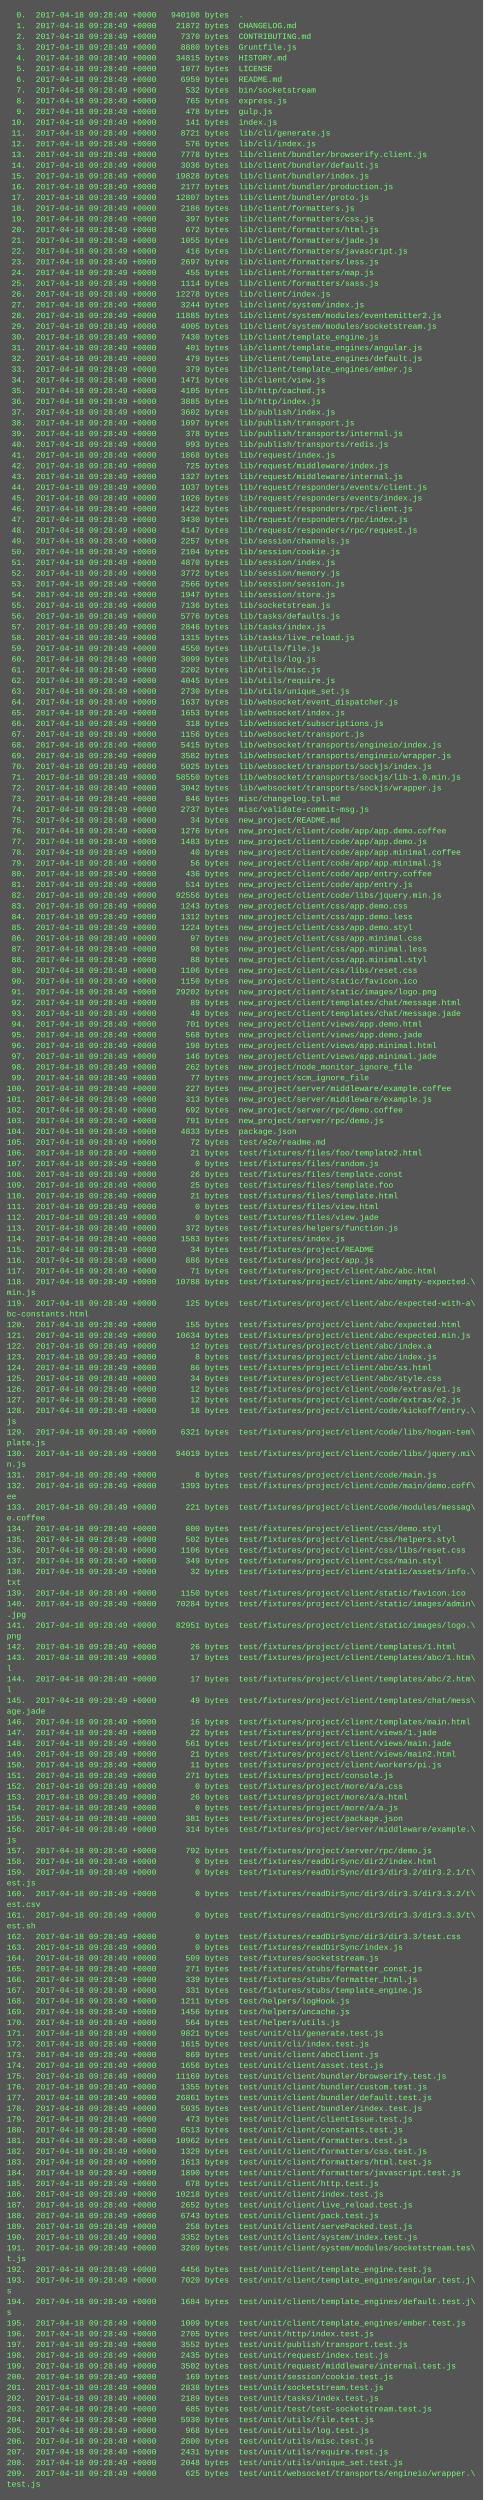
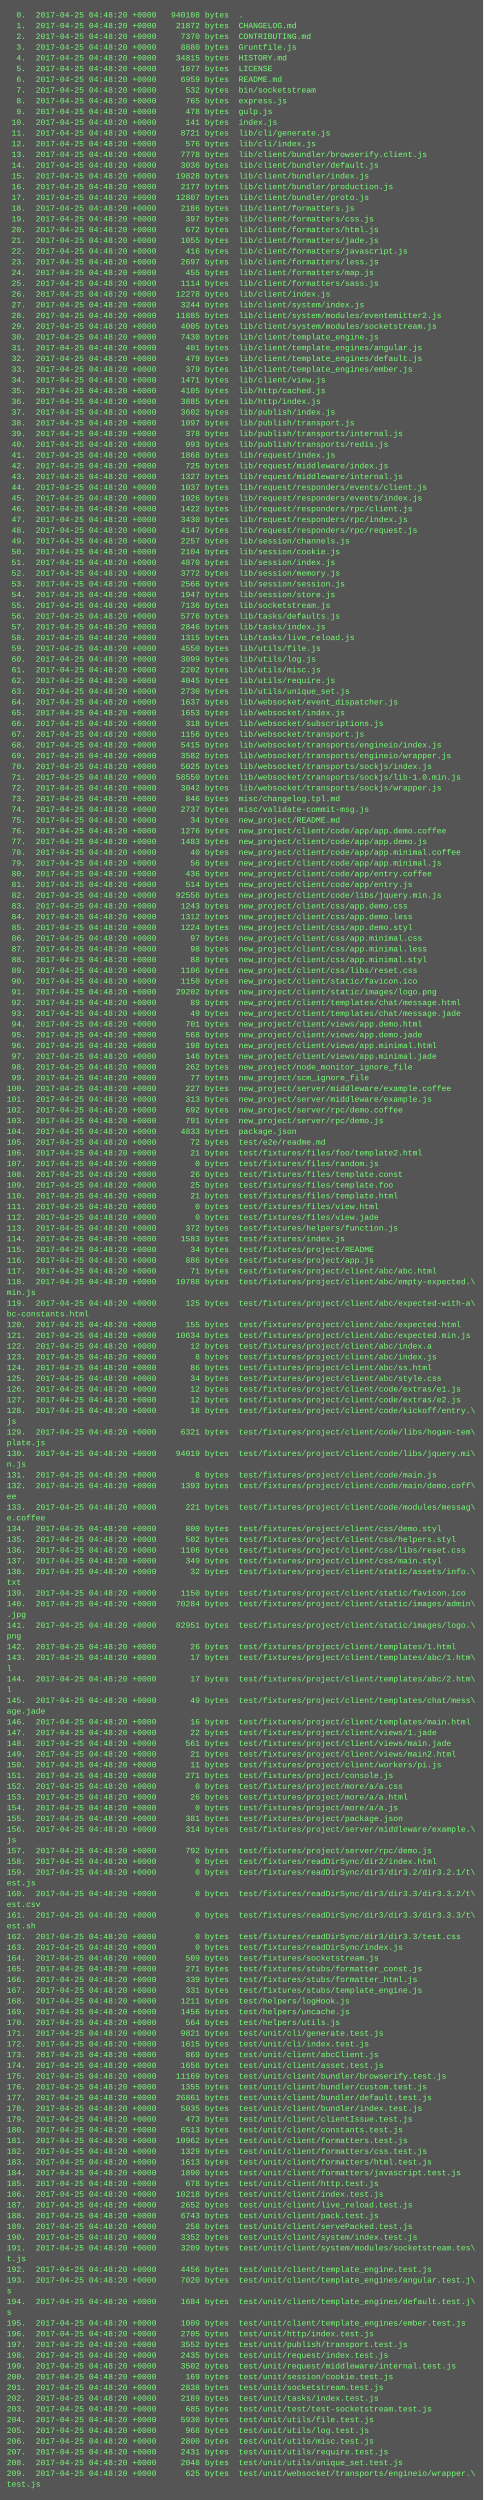
<svg xmlns="http://www.w3.org/2000/svg" height="3726" width="720">
  <rect height="3726" fill="#555" width="720" />
  <text fill="#7f7" font-family="Courier New" font-size="12" xml:space="preserve">
-     <tspan x="10" y="26">  0.  2017-04-18 09:28:49 +0000   940108 bytes  .</tspan>
-     <tspan x="10" y="42">  1.  2017-04-18 09:28:49 +0000    21872 bytes  CHANGELOG.md</tspan>
-     <tspan x="10" y="58">  2.  2017-04-18 09:28:49 +0000     7370 bytes  CONTRIBUTING.md</tspan>
-     <tspan x="10" y="74">  3.  2017-04-18 09:28:49 +0000     8880 bytes  Gruntfile.js</tspan>
-     <tspan x="10" y="90">  4.  2017-04-18 09:28:49 +0000    34815 bytes  HISTORY.md</tspan>
-     <tspan x="10" y="106">  5.  2017-04-18 09:28:49 +0000     1077 bytes  LICENSE</tspan>
-     <tspan x="10" y="122">  6.  2017-04-18 09:28:49 +0000     6959 bytes  README.md</tspan>
-     <tspan x="10" y="138">  7.  2017-04-18 09:28:49 +0000      532 bytes  bin/socketstream</tspan>
-     <tspan x="10" y="154">  8.  2017-04-18 09:28:49 +0000      765 bytes  express.js</tspan>
-     <tspan x="10" y="170">  9.  2017-04-18 09:28:49 +0000      478 bytes  gulp.js</tspan>
-     <tspan x="10" y="186"> 10.  2017-04-18 09:28:49 +0000      141 bytes  index.js</tspan>
-     <tspan x="10" y="202"> 11.  2017-04-18 09:28:49 +0000     8721 bytes  lib/cli/generate.js</tspan>
-     <tspan x="10" y="218"> 12.  2017-04-18 09:28:49 +0000      576 bytes  lib/cli/index.js</tspan>
-     <tspan x="10" y="234"> 13.  2017-04-18 09:28:49 +0000     7778 bytes  lib/client/bundler/browserify.client.js</tspan>
-     <tspan x="10" y="250"> 14.  2017-04-18 09:28:49 +0000     3036 bytes  lib/client/bundler/default.js</tspan>
-     <tspan x="10" y="266"> 15.  2017-04-18 09:28:49 +0000    19828 bytes  lib/client/bundler/index.js</tspan>
-     <tspan x="10" y="282"> 16.  2017-04-18 09:28:49 +0000     2177 bytes  lib/client/bundler/production.js</tspan>
-     <tspan x="10" y="298"> 17.  2017-04-18 09:28:49 +0000    12807 bytes  lib/client/bundler/proto.js</tspan>
-     <tspan x="10" y="314"> 18.  2017-04-18 09:28:49 +0000     2186 bytes  lib/client/formatters.js</tspan>
-     <tspan x="10" y="330"> 19.  2017-04-18 09:28:49 +0000      397 bytes  lib/client/formatters/css.js</tspan>
-     <tspan x="10" y="346"> 20.  2017-04-18 09:28:49 +0000      672 bytes  lib/client/formatters/html.js</tspan>
-     <tspan x="10" y="362"> 21.  2017-04-18 09:28:49 +0000     1055 bytes  lib/client/formatters/jade.js</tspan>
-     <tspan x="10" y="378"> 22.  2017-04-18 09:28:49 +0000      416 bytes  lib/client/formatters/javascript.js</tspan>
-     <tspan x="10" y="394"> 23.  2017-04-18 09:28:49 +0000     2697 bytes  lib/client/formatters/less.js</tspan>
-     <tspan x="10" y="410"> 24.  2017-04-18 09:28:49 +0000      455 bytes  lib/client/formatters/map.js</tspan>
-     <tspan x="10" y="426"> 25.  2017-04-18 09:28:49 +0000     1114 bytes  lib/client/formatters/sass.js</tspan>
-     <tspan x="10" y="442"> 26.  2017-04-18 09:28:49 +0000    12278 bytes  lib/client/index.js</tspan>
-     <tspan x="10" y="458"> 27.  2017-04-18 09:28:49 +0000     3244 bytes  lib/client/system/index.js</tspan>
-     <tspan x="10" y="474"> 28.  2017-04-18 09:28:49 +0000    11885 bytes  lib/client/system/modules/eventemitter2.js</tspan>
-     <tspan x="10" y="490"> 29.  2017-04-18 09:28:49 +0000     4005 bytes  lib/client/system/modules/socketstream.js</tspan>
-     <tspan x="10" y="506"> 30.  2017-04-18 09:28:49 +0000     7430 bytes  lib/client/template_engine.js</tspan>
-     <tspan x="10" y="522"> 31.  2017-04-18 09:28:49 +0000      401 bytes  lib/client/template_engines/angular.js</tspan>
-     <tspan x="10" y="538"> 32.  2017-04-18 09:28:49 +0000      479 bytes  lib/client/template_engines/default.js</tspan>
-     <tspan x="10" y="554"> 33.  2017-04-18 09:28:49 +0000      379 bytes  lib/client/template_engines/ember.js</tspan>
-     <tspan x="10" y="570"> 34.  2017-04-18 09:28:49 +0000     1471 bytes  lib/client/view.js</tspan>
-     <tspan x="10" y="586"> 35.  2017-04-18 09:28:49 +0000     4105 bytes  lib/http/cached.js</tspan>
-     <tspan x="10" y="602"> 36.  2017-04-18 09:28:49 +0000     3885 bytes  lib/http/index.js</tspan>
-     <tspan x="10" y="618"> 37.  2017-04-18 09:28:49 +0000     3602 bytes  lib/publish/index.js</tspan>
-     <tspan x="10" y="634"> 38.  2017-04-18 09:28:49 +0000     1097 bytes  lib/publish/transport.js</tspan>
-     <tspan x="10" y="650"> 39.  2017-04-18 09:28:49 +0000      378 bytes  lib/publish/transports/internal.js</tspan>
-     <tspan x="10" y="666"> 40.  2017-04-18 09:28:49 +0000      993 bytes  lib/publish/transports/redis.js</tspan>
-     <tspan x="10" y="682"> 41.  2017-04-18 09:28:49 +0000     1868 bytes  lib/request/index.js</tspan>
-     <tspan x="10" y="698"> 42.  2017-04-18 09:28:49 +0000      725 bytes  lib/request/middleware/index.js</tspan>
-     <tspan x="10" y="714"> 43.  2017-04-18 09:28:49 +0000     1327 bytes  lib/request/middleware/internal.js</tspan>
-     <tspan x="10" y="730"> 44.  2017-04-18 09:28:49 +0000     1037 bytes  lib/request/responders/events/client.js</tspan>
-     <tspan x="10" y="746"> 45.  2017-04-18 09:28:49 +0000     1026 bytes  lib/request/responders/events/index.js</tspan>
-     <tspan x="10" y="762"> 46.  2017-04-18 09:28:49 +0000     1422 bytes  lib/request/responders/rpc/client.js</tspan>
-     <tspan x="10" y="778"> 47.  2017-04-18 09:28:49 +0000     3430 bytes  lib/request/responders/rpc/index.js</tspan>
-     <tspan x="10" y="794"> 48.  2017-04-18 09:28:49 +0000     4147 bytes  lib/request/responders/rpc/request.js</tspan>
-     <tspan x="10" y="810"> 49.  2017-04-18 09:28:49 +0000     2257 bytes  lib/session/channels.js</tspan>
-     <tspan x="10" y="826"> 50.  2017-04-18 09:28:49 +0000     2104 bytes  lib/session/cookie.js</tspan>
-     <tspan x="10" y="842"> 51.  2017-04-18 09:28:49 +0000     4870 bytes  lib/session/index.js</tspan>
-     <tspan x="10" y="858"> 52.  2017-04-18 09:28:49 +0000     3772 bytes  lib/session/memory.js</tspan>
-     <tspan x="10" y="874"> 53.  2017-04-18 09:28:49 +0000     2566 bytes  lib/session/session.js</tspan>
-     <tspan x="10" y="890"> 54.  2017-04-18 09:28:49 +0000     1947 bytes  lib/session/store.js</tspan>
-     <tspan x="10" y="906"> 55.  2017-04-18 09:28:49 +0000     7136 bytes  lib/socketstream.js</tspan>
-     <tspan x="10" y="922"> 56.  2017-04-18 09:28:49 +0000     5776 bytes  lib/tasks/defaults.js</tspan>
-     <tspan x="10" y="938"> 57.  2017-04-18 09:28:49 +0000     2846 bytes  lib/tasks/index.js</tspan>
-     <tspan x="10" y="954"> 58.  2017-04-18 09:28:49 +0000     1315 bytes  lib/tasks/live_reload.js</tspan>
-     <tspan x="10" y="970"> 59.  2017-04-18 09:28:49 +0000     4550 bytes  lib/utils/file.js</tspan>
-     <tspan x="10" y="986"> 60.  2017-04-18 09:28:49 +0000     3099 bytes  lib/utils/log.js</tspan>
-     <tspan x="10" y="1002"> 61.  2017-04-18 09:28:49 +0000     2202 bytes  lib/utils/misc.js</tspan>
-     <tspan x="10" y="1018"> 62.  2017-04-18 09:28:49 +0000     4045 bytes  lib/utils/require.js</tspan>
-     <tspan x="10" y="1034"> 63.  2017-04-18 09:28:49 +0000     2730 bytes  lib/utils/unique_set.js</tspan>
-     <tspan x="10" y="1050"> 64.  2017-04-18 09:28:49 +0000     1637 bytes  lib/websocket/event_dispatcher.js</tspan>
-     <tspan x="10" y="1066"> 65.  2017-04-18 09:28:49 +0000     1653 bytes  lib/websocket/index.js</tspan>
-     <tspan x="10" y="1082"> 66.  2017-04-18 09:28:49 +0000      318 bytes  lib/websocket/subscriptions.js</tspan>
-     <tspan x="10" y="1098"> 67.  2017-04-18 09:28:49 +0000     1156 bytes  lib/websocket/transport.js</tspan>
-     <tspan x="10" y="1114"> 68.  2017-04-18 09:28:49 +0000     5415 bytes  lib/websocket/transports/engineio/index.js</tspan>
-     <tspan x="10" y="1130"> 69.  2017-04-18 09:28:49 +0000     3582 bytes  lib/websocket/transports/engineio/wrapper.js</tspan>
-     <tspan x="10" y="1146"> 70.  2017-04-18 09:28:49 +0000     5025 bytes  lib/websocket/transports/sockjs/index.js</tspan>
-     <tspan x="10" y="1162"> 71.  2017-04-18 09:28:49 +0000    58550 bytes  lib/websocket/transports/sockjs/lib-1.0.min.js</tspan>
-     <tspan x="10" y="1178"> 72.  2017-04-18 09:28:49 +0000     3042 bytes  lib/websocket/transports/sockjs/wrapper.js</tspan>
-     <tspan x="10" y="1194"> 73.  2017-04-18 09:28:49 +0000      846 bytes  misc/changelog.tpl.md</tspan>
-     <tspan x="10" y="1210"> 74.  2017-04-18 09:28:49 +0000     2737 bytes  misc/validate-commit-msg.js</tspan>
-     <tspan x="10" y="1226"> 75.  2017-04-18 09:28:49 +0000       34 bytes  new_project/README.md</tspan>
-     <tspan x="10" y="1242"> 76.  2017-04-18 09:28:49 +0000     1276 bytes  new_project/client/code/app/app.demo.coffee</tspan>
-     <tspan x="10" y="1258"> 77.  2017-04-18 09:28:49 +0000     1483 bytes  new_project/client/code/app/app.demo.js</tspan>
-     <tspan x="10" y="1274"> 78.  2017-04-18 09:28:49 +0000       40 bytes  new_project/client/code/app/app.minimal.coffee</tspan>
-     <tspan x="10" y="1290"> 79.  2017-04-18 09:28:49 +0000       56 bytes  new_project/client/code/app/app.minimal.js</tspan>
-     <tspan x="10" y="1306"> 80.  2017-04-18 09:28:49 +0000      436 bytes  new_project/client/code/app/entry.coffee</tspan>
-     <tspan x="10" y="1322"> 81.  2017-04-18 09:28:49 +0000      514 bytes  new_project/client/code/app/entry.js</tspan>
-     <tspan x="10" y="1338"> 82.  2017-04-18 09:28:49 +0000    92556 bytes  new_project/client/code/libs/jquery.min.js</tspan>
-     <tspan x="10" y="1354"> 83.  2017-04-18 09:28:49 +0000     1243 bytes  new_project/client/css/app.demo.css</tspan>
-     <tspan x="10" y="1370"> 84.  2017-04-18 09:28:49 +0000     1312 bytes  new_project/client/css/app.demo.less</tspan>
-     <tspan x="10" y="1386"> 85.  2017-04-18 09:28:49 +0000     1224 bytes  new_project/client/css/app.demo.styl</tspan>
-     <tspan x="10" y="1402"> 86.  2017-04-18 09:28:49 +0000       97 bytes  new_project/client/css/app.minimal.css</tspan>
-     <tspan x="10" y="1418"> 87.  2017-04-18 09:28:49 +0000       98 bytes  new_project/client/css/app.minimal.less</tspan>
-     <tspan x="10" y="1434"> 88.  2017-04-18 09:28:49 +0000       88 bytes  new_project/client/css/app.minimal.styl</tspan>
-     <tspan x="10" y="1450"> 89.  2017-04-18 09:28:49 +0000     1106 bytes  new_project/client/css/libs/reset.css</tspan>
-     <tspan x="10" y="1466"> 90.  2017-04-18 09:28:49 +0000     1150 bytes  new_project/client/static/favicon.ico</tspan>
-     <tspan x="10" y="1482"> 91.  2017-04-18 09:28:49 +0000    29202 bytes  new_project/client/static/images/logo.png</tspan>
-     <tspan x="10" y="1498"> 92.  2017-04-18 09:28:49 +0000       89 bytes  new_project/client/templates/chat/message.html</tspan>
-     <tspan x="10" y="1514"> 93.  2017-04-18 09:28:49 +0000       49 bytes  new_project/client/templates/chat/message.jade</tspan>
-     <tspan x="10" y="1530"> 94.  2017-04-18 09:28:49 +0000      701 bytes  new_project/client/views/app.demo.html</tspan>
-     <tspan x="10" y="1546"> 95.  2017-04-18 09:28:49 +0000      568 bytes  new_project/client/views/app.demo.jade</tspan>
-     <tspan x="10" y="1562"> 96.  2017-04-18 09:28:49 +0000      198 bytes  new_project/client/views/app.minimal.html</tspan>
-     <tspan x="10" y="1578"> 97.  2017-04-18 09:28:49 +0000      146 bytes  new_project/client/views/app.minimal.jade</tspan>
-     <tspan x="10" y="1594"> 98.  2017-04-18 09:28:49 +0000      262 bytes  new_project/node_monitor_ignore_file</tspan>
-     <tspan x="10" y="1610"> 99.  2017-04-18 09:28:49 +0000       77 bytes  new_project/scm_ignore_file</tspan>
-     <tspan x="10" y="1626">100.  2017-04-18 09:28:49 +0000      227 bytes  new_project/server/middleware/example.coffee</tspan>
-     <tspan x="10" y="1642">101.  2017-04-18 09:28:49 +0000      313 bytes  new_project/server/middleware/example.js</tspan>
-     <tspan x="10" y="1658">102.  2017-04-18 09:28:49 +0000      692 bytes  new_project/server/rpc/demo.coffee</tspan>
-     <tspan x="10" y="1674">103.  2017-04-18 09:28:49 +0000      791 bytes  new_project/server/rpc/demo.js</tspan>
-     <tspan x="10" y="1690">104.  2017-04-18 09:28:49 +0000     4833 bytes  package.json</tspan>
-     <tspan x="10" y="1706">105.  2017-04-18 09:28:49 +0000       72 bytes  test/e2e/readme.md</tspan>
-     <tspan x="10" y="1722">106.  2017-04-18 09:28:49 +0000       21 bytes  test/fixtures/files/foo/template2.html</tspan>
-     <tspan x="10" y="1738">107.  2017-04-18 09:28:49 +0000        0 bytes  test/fixtures/files/random.js</tspan>
-     <tspan x="10" y="1754">108.  2017-04-18 09:28:49 +0000       26 bytes  test/fixtures/files/template.const</tspan>
-     <tspan x="10" y="1770">109.  2017-04-18 09:28:49 +0000       25 bytes  test/fixtures/files/template.foo</tspan>
-     <tspan x="10" y="1786">110.  2017-04-18 09:28:49 +0000       21 bytes  test/fixtures/files/template.html</tspan>
-     <tspan x="10" y="1802">111.  2017-04-18 09:28:49 +0000        0 bytes  test/fixtures/files/view.html</tspan>
-     <tspan x="10" y="1818">112.  2017-04-18 09:28:49 +0000        0 bytes  test/fixtures/files/view.jade</tspan>
-     <tspan x="10" y="1834">113.  2017-04-18 09:28:49 +0000      372 bytes  test/fixtures/helpers/function.js</tspan>
-     <tspan x="10" y="1850">114.  2017-04-18 09:28:49 +0000     1583 bytes  test/fixtures/index.js</tspan>
-     <tspan x="10" y="1866">115.  2017-04-18 09:28:49 +0000       34 bytes  test/fixtures/project/README</tspan>
-     <tspan x="10" y="1882">116.  2017-04-18 09:28:49 +0000      886 bytes  test/fixtures/project/app.js</tspan>
-     <tspan x="10" y="1898">117.  2017-04-18 09:28:49 +0000       71 bytes  test/fixtures/project/client/abc/abc.html</tspan>
-     <tspan x="10" y="1914">118.  2017-04-18 09:28:49 +0000    10788 bytes  test/fixtures/project/client/abc/empty-expected.\</tspan>
+     <tspan x="10" y="26">  0.  2017-04-25 04:48:20 +0000   940108 bytes  .</tspan>
+     <tspan x="10" y="42">  1.  2017-04-25 04:48:20 +0000    21872 bytes  CHANGELOG.md</tspan>
+     <tspan x="10" y="58">  2.  2017-04-25 04:48:20 +0000     7370 bytes  CONTRIBUTING.md</tspan>
+     <tspan x="10" y="74">  3.  2017-04-25 04:48:20 +0000     8880 bytes  Gruntfile.js</tspan>
+     <tspan x="10" y="90">  4.  2017-04-25 04:48:20 +0000    34815 bytes  HISTORY.md</tspan>
+     <tspan x="10" y="106">  5.  2017-04-25 04:48:20 +0000     1077 bytes  LICENSE</tspan>
+     <tspan x="10" y="122">  6.  2017-04-25 04:48:20 +0000     6959 bytes  README.md</tspan>
+     <tspan x="10" y="138">  7.  2017-04-25 04:48:20 +0000      532 bytes  bin/socketstream</tspan>
+     <tspan x="10" y="154">  8.  2017-04-25 04:48:20 +0000      765 bytes  express.js</tspan>
+     <tspan x="10" y="170">  9.  2017-04-25 04:48:20 +0000      478 bytes  gulp.js</tspan>
+     <tspan x="10" y="186"> 10.  2017-04-25 04:48:20 +0000      141 bytes  index.js</tspan>
+     <tspan x="10" y="202"> 11.  2017-04-25 04:48:20 +0000     8721 bytes  lib/cli/generate.js</tspan>
+     <tspan x="10" y="218"> 12.  2017-04-25 04:48:20 +0000      576 bytes  lib/cli/index.js</tspan>
+     <tspan x="10" y="234"> 13.  2017-04-25 04:48:20 +0000     7778 bytes  lib/client/bundler/browserify.client.js</tspan>
+     <tspan x="10" y="250"> 14.  2017-04-25 04:48:20 +0000     3036 bytes  lib/client/bundler/default.js</tspan>
+     <tspan x="10" y="266"> 15.  2017-04-25 04:48:20 +0000    19828 bytes  lib/client/bundler/index.js</tspan>
+     <tspan x="10" y="282"> 16.  2017-04-25 04:48:20 +0000     2177 bytes  lib/client/bundler/production.js</tspan>
+     <tspan x="10" y="298"> 17.  2017-04-25 04:48:20 +0000    12807 bytes  lib/client/bundler/proto.js</tspan>
+     <tspan x="10" y="314"> 18.  2017-04-25 04:48:20 +0000     2186 bytes  lib/client/formatters.js</tspan>
+     <tspan x="10" y="330"> 19.  2017-04-25 04:48:20 +0000      397 bytes  lib/client/formatters/css.js</tspan>
+     <tspan x="10" y="346"> 20.  2017-04-25 04:48:20 +0000      672 bytes  lib/client/formatters/html.js</tspan>
+     <tspan x="10" y="362"> 21.  2017-04-25 04:48:20 +0000     1055 bytes  lib/client/formatters/jade.js</tspan>
+     <tspan x="10" y="378"> 22.  2017-04-25 04:48:20 +0000      416 bytes  lib/client/formatters/javascript.js</tspan>
+     <tspan x="10" y="394"> 23.  2017-04-25 04:48:20 +0000     2697 bytes  lib/client/formatters/less.js</tspan>
+     <tspan x="10" y="410"> 24.  2017-04-25 04:48:20 +0000      455 bytes  lib/client/formatters/map.js</tspan>
+     <tspan x="10" y="426"> 25.  2017-04-25 04:48:20 +0000     1114 bytes  lib/client/formatters/sass.js</tspan>
+     <tspan x="10" y="442"> 26.  2017-04-25 04:48:20 +0000    12278 bytes  lib/client/index.js</tspan>
+     <tspan x="10" y="458"> 27.  2017-04-25 04:48:20 +0000     3244 bytes  lib/client/system/index.js</tspan>
+     <tspan x="10" y="474"> 28.  2017-04-25 04:48:20 +0000    11885 bytes  lib/client/system/modules/eventemitter2.js</tspan>
+     <tspan x="10" y="490"> 29.  2017-04-25 04:48:20 +0000     4005 bytes  lib/client/system/modules/socketstream.js</tspan>
+     <tspan x="10" y="506"> 30.  2017-04-25 04:48:20 +0000     7430 bytes  lib/client/template_engine.js</tspan>
+     <tspan x="10" y="522"> 31.  2017-04-25 04:48:20 +0000      401 bytes  lib/client/template_engines/angular.js</tspan>
+     <tspan x="10" y="538"> 32.  2017-04-25 04:48:20 +0000      479 bytes  lib/client/template_engines/default.js</tspan>
+     <tspan x="10" y="554"> 33.  2017-04-25 04:48:20 +0000      379 bytes  lib/client/template_engines/ember.js</tspan>
+     <tspan x="10" y="570"> 34.  2017-04-25 04:48:20 +0000     1471 bytes  lib/client/view.js</tspan>
+     <tspan x="10" y="586"> 35.  2017-04-25 04:48:20 +0000     4105 bytes  lib/http/cached.js</tspan>
+     <tspan x="10" y="602"> 36.  2017-04-25 04:48:20 +0000     3885 bytes  lib/http/index.js</tspan>
+     <tspan x="10" y="618"> 37.  2017-04-25 04:48:20 +0000     3602 bytes  lib/publish/index.js</tspan>
+     <tspan x="10" y="634"> 38.  2017-04-25 04:48:20 +0000     1097 bytes  lib/publish/transport.js</tspan>
+     <tspan x="10" y="650"> 39.  2017-04-25 04:48:20 +0000      378 bytes  lib/publish/transports/internal.js</tspan>
+     <tspan x="10" y="666"> 40.  2017-04-25 04:48:20 +0000      993 bytes  lib/publish/transports/redis.js</tspan>
+     <tspan x="10" y="682"> 41.  2017-04-25 04:48:20 +0000     1868 bytes  lib/request/index.js</tspan>
+     <tspan x="10" y="698"> 42.  2017-04-25 04:48:20 +0000      725 bytes  lib/request/middleware/index.js</tspan>
+     <tspan x="10" y="714"> 43.  2017-04-25 04:48:20 +0000     1327 bytes  lib/request/middleware/internal.js</tspan>
+     <tspan x="10" y="730"> 44.  2017-04-25 04:48:20 +0000     1037 bytes  lib/request/responders/events/client.js</tspan>
+     <tspan x="10" y="746"> 45.  2017-04-25 04:48:20 +0000     1026 bytes  lib/request/responders/events/index.js</tspan>
+     <tspan x="10" y="762"> 46.  2017-04-25 04:48:20 +0000     1422 bytes  lib/request/responders/rpc/client.js</tspan>
+     <tspan x="10" y="778"> 47.  2017-04-25 04:48:20 +0000     3430 bytes  lib/request/responders/rpc/index.js</tspan>
+     <tspan x="10" y="794"> 48.  2017-04-25 04:48:20 +0000     4147 bytes  lib/request/responders/rpc/request.js</tspan>
+     <tspan x="10" y="810"> 49.  2017-04-25 04:48:20 +0000     2257 bytes  lib/session/channels.js</tspan>
+     <tspan x="10" y="826"> 50.  2017-04-25 04:48:20 +0000     2104 bytes  lib/session/cookie.js</tspan>
+     <tspan x="10" y="842"> 51.  2017-04-25 04:48:20 +0000     4870 bytes  lib/session/index.js</tspan>
+     <tspan x="10" y="858"> 52.  2017-04-25 04:48:20 +0000     3772 bytes  lib/session/memory.js</tspan>
+     <tspan x="10" y="874"> 53.  2017-04-25 04:48:20 +0000     2566 bytes  lib/session/session.js</tspan>
+     <tspan x="10" y="890"> 54.  2017-04-25 04:48:20 +0000     1947 bytes  lib/session/store.js</tspan>
+     <tspan x="10" y="906"> 55.  2017-04-25 04:48:20 +0000     7136 bytes  lib/socketstream.js</tspan>
+     <tspan x="10" y="922"> 56.  2017-04-25 04:48:20 +0000     5776 bytes  lib/tasks/defaults.js</tspan>
+     <tspan x="10" y="938"> 57.  2017-04-25 04:48:20 +0000     2846 bytes  lib/tasks/index.js</tspan>
+     <tspan x="10" y="954"> 58.  2017-04-25 04:48:20 +0000     1315 bytes  lib/tasks/live_reload.js</tspan>
+     <tspan x="10" y="970"> 59.  2017-04-25 04:48:20 +0000     4550 bytes  lib/utils/file.js</tspan>
+     <tspan x="10" y="986"> 60.  2017-04-25 04:48:20 +0000     3099 bytes  lib/utils/log.js</tspan>
+     <tspan x="10" y="1002"> 61.  2017-04-25 04:48:20 +0000     2202 bytes  lib/utils/misc.js</tspan>
+     <tspan x="10" y="1018"> 62.  2017-04-25 04:48:20 +0000     4045 bytes  lib/utils/require.js</tspan>
+     <tspan x="10" y="1034"> 63.  2017-04-25 04:48:20 +0000     2730 bytes  lib/utils/unique_set.js</tspan>
+     <tspan x="10" y="1050"> 64.  2017-04-25 04:48:20 +0000     1637 bytes  lib/websocket/event_dispatcher.js</tspan>
+     <tspan x="10" y="1066"> 65.  2017-04-25 04:48:20 +0000     1653 bytes  lib/websocket/index.js</tspan>
+     <tspan x="10" y="1082"> 66.  2017-04-25 04:48:20 +0000      318 bytes  lib/websocket/subscriptions.js</tspan>
+     <tspan x="10" y="1098"> 67.  2017-04-25 04:48:20 +0000     1156 bytes  lib/websocket/transport.js</tspan>
+     <tspan x="10" y="1114"> 68.  2017-04-25 04:48:20 +0000     5415 bytes  lib/websocket/transports/engineio/index.js</tspan>
+     <tspan x="10" y="1130"> 69.  2017-04-25 04:48:20 +0000     3582 bytes  lib/websocket/transports/engineio/wrapper.js</tspan>
+     <tspan x="10" y="1146"> 70.  2017-04-25 04:48:20 +0000     5025 bytes  lib/websocket/transports/sockjs/index.js</tspan>
+     <tspan x="10" y="1162"> 71.  2017-04-25 04:48:20 +0000    58550 bytes  lib/websocket/transports/sockjs/lib-1.0.min.js</tspan>
+     <tspan x="10" y="1178"> 72.  2017-04-25 04:48:20 +0000     3042 bytes  lib/websocket/transports/sockjs/wrapper.js</tspan>
+     <tspan x="10" y="1194"> 73.  2017-04-25 04:48:20 +0000      846 bytes  misc/changelog.tpl.md</tspan>
+     <tspan x="10" y="1210"> 74.  2017-04-25 04:48:20 +0000     2737 bytes  misc/validate-commit-msg.js</tspan>
+     <tspan x="10" y="1226"> 75.  2017-04-25 04:48:20 +0000       34 bytes  new_project/README.md</tspan>
+     <tspan x="10" y="1242"> 76.  2017-04-25 04:48:20 +0000     1276 bytes  new_project/client/code/app/app.demo.coffee</tspan>
+     <tspan x="10" y="1258"> 77.  2017-04-25 04:48:20 +0000     1483 bytes  new_project/client/code/app/app.demo.js</tspan>
+     <tspan x="10" y="1274"> 78.  2017-04-25 04:48:20 +0000       40 bytes  new_project/client/code/app/app.minimal.coffee</tspan>
+     <tspan x="10" y="1290"> 79.  2017-04-25 04:48:20 +0000       56 bytes  new_project/client/code/app/app.minimal.js</tspan>
+     <tspan x="10" y="1306"> 80.  2017-04-25 04:48:20 +0000      436 bytes  new_project/client/code/app/entry.coffee</tspan>
+     <tspan x="10" y="1322"> 81.  2017-04-25 04:48:20 +0000      514 bytes  new_project/client/code/app/entry.js</tspan>
+     <tspan x="10" y="1338"> 82.  2017-04-25 04:48:20 +0000    92556 bytes  new_project/client/code/libs/jquery.min.js</tspan>
+     <tspan x="10" y="1354"> 83.  2017-04-25 04:48:20 +0000     1243 bytes  new_project/client/css/app.demo.css</tspan>
+     <tspan x="10" y="1370"> 84.  2017-04-25 04:48:20 +0000     1312 bytes  new_project/client/css/app.demo.less</tspan>
+     <tspan x="10" y="1386"> 85.  2017-04-25 04:48:20 +0000     1224 bytes  new_project/client/css/app.demo.styl</tspan>
+     <tspan x="10" y="1402"> 86.  2017-04-25 04:48:20 +0000       97 bytes  new_project/client/css/app.minimal.css</tspan>
+     <tspan x="10" y="1418"> 87.  2017-04-25 04:48:20 +0000       98 bytes  new_project/client/css/app.minimal.less</tspan>
+     <tspan x="10" y="1434"> 88.  2017-04-25 04:48:20 +0000       88 bytes  new_project/client/css/app.minimal.styl</tspan>
+     <tspan x="10" y="1450"> 89.  2017-04-25 04:48:20 +0000     1106 bytes  new_project/client/css/libs/reset.css</tspan>
+     <tspan x="10" y="1466"> 90.  2017-04-25 04:48:20 +0000     1150 bytes  new_project/client/static/favicon.ico</tspan>
+     <tspan x="10" y="1482"> 91.  2017-04-25 04:48:20 +0000    29202 bytes  new_project/client/static/images/logo.png</tspan>
+     <tspan x="10" y="1498"> 92.  2017-04-25 04:48:20 +0000       89 bytes  new_project/client/templates/chat/message.html</tspan>
+     <tspan x="10" y="1514"> 93.  2017-04-25 04:48:20 +0000       49 bytes  new_project/client/templates/chat/message.jade</tspan>
+     <tspan x="10" y="1530"> 94.  2017-04-25 04:48:20 +0000      701 bytes  new_project/client/views/app.demo.html</tspan>
+     <tspan x="10" y="1546"> 95.  2017-04-25 04:48:20 +0000      568 bytes  new_project/client/views/app.demo.jade</tspan>
+     <tspan x="10" y="1562"> 96.  2017-04-25 04:48:20 +0000      198 bytes  new_project/client/views/app.minimal.html</tspan>
+     <tspan x="10" y="1578"> 97.  2017-04-25 04:48:20 +0000      146 bytes  new_project/client/views/app.minimal.jade</tspan>
+     <tspan x="10" y="1594"> 98.  2017-04-25 04:48:20 +0000      262 bytes  new_project/node_monitor_ignore_file</tspan>
+     <tspan x="10" y="1610"> 99.  2017-04-25 04:48:20 +0000       77 bytes  new_project/scm_ignore_file</tspan>
+     <tspan x="10" y="1626">100.  2017-04-25 04:48:20 +0000      227 bytes  new_project/server/middleware/example.coffee</tspan>
+     <tspan x="10" y="1642">101.  2017-04-25 04:48:20 +0000      313 bytes  new_project/server/middleware/example.js</tspan>
+     <tspan x="10" y="1658">102.  2017-04-25 04:48:20 +0000      692 bytes  new_project/server/rpc/demo.coffee</tspan>
+     <tspan x="10" y="1674">103.  2017-04-25 04:48:20 +0000      791 bytes  new_project/server/rpc/demo.js</tspan>
+     <tspan x="10" y="1690">104.  2017-04-25 04:48:20 +0000     4833 bytes  package.json</tspan>
+     <tspan x="10" y="1706">105.  2017-04-25 04:48:20 +0000       72 bytes  test/e2e/readme.md</tspan>
+     <tspan x="10" y="1722">106.  2017-04-25 04:48:20 +0000       21 bytes  test/fixtures/files/foo/template2.html</tspan>
+     <tspan x="10" y="1738">107.  2017-04-25 04:48:20 +0000        0 bytes  test/fixtures/files/random.js</tspan>
+     <tspan x="10" y="1754">108.  2017-04-25 04:48:20 +0000       26 bytes  test/fixtures/files/template.const</tspan>
+     <tspan x="10" y="1770">109.  2017-04-25 04:48:20 +0000       25 bytes  test/fixtures/files/template.foo</tspan>
+     <tspan x="10" y="1786">110.  2017-04-25 04:48:20 +0000       21 bytes  test/fixtures/files/template.html</tspan>
+     <tspan x="10" y="1802">111.  2017-04-25 04:48:20 +0000        0 bytes  test/fixtures/files/view.html</tspan>
+     <tspan x="10" y="1818">112.  2017-04-25 04:48:20 +0000        0 bytes  test/fixtures/files/view.jade</tspan>
+     <tspan x="10" y="1834">113.  2017-04-25 04:48:20 +0000      372 bytes  test/fixtures/helpers/function.js</tspan>
+     <tspan x="10" y="1850">114.  2017-04-25 04:48:20 +0000     1583 bytes  test/fixtures/index.js</tspan>
+     <tspan x="10" y="1866">115.  2017-04-25 04:48:20 +0000       34 bytes  test/fixtures/project/README</tspan>
+     <tspan x="10" y="1882">116.  2017-04-25 04:48:20 +0000      886 bytes  test/fixtures/project/app.js</tspan>
+     <tspan x="10" y="1898">117.  2017-04-25 04:48:20 +0000       71 bytes  test/fixtures/project/client/abc/abc.html</tspan>
+     <tspan x="10" y="1914">118.  2017-04-25 04:48:20 +0000    10788 bytes  test/fixtures/project/client/abc/empty-expected.\</tspan>
    <tspan x="10" y="1930">min.js</tspan>
-     <tspan x="10" y="1946">119.  2017-04-18 09:28:49 +0000      125 bytes  test/fixtures/project/client/abc/expected-with-a\</tspan>
+     <tspan x="10" y="1946">119.  2017-04-25 04:48:20 +0000      125 bytes  test/fixtures/project/client/abc/expected-with-a\</tspan>
    <tspan x="10" y="1962">bc-constants.html</tspan>
-     <tspan x="10" y="1978">120.  2017-04-18 09:28:49 +0000      155 bytes  test/fixtures/project/client/abc/expected.html</tspan>
-     <tspan x="10" y="1994">121.  2017-04-18 09:28:49 +0000    10634 bytes  test/fixtures/project/client/abc/expected.min.js</tspan>
-     <tspan x="10" y="2010">122.  2017-04-18 09:28:49 +0000       12 bytes  test/fixtures/project/client/abc/index.a</tspan>
-     <tspan x="10" y="2026">123.  2017-04-18 09:28:49 +0000        8 bytes  test/fixtures/project/client/abc/index.js</tspan>
-     <tspan x="10" y="2042">124.  2017-04-18 09:28:49 +0000       86 bytes  test/fixtures/project/client/abc/ss.html</tspan>
-     <tspan x="10" y="2058">125.  2017-04-18 09:28:49 +0000       34 bytes  test/fixtures/project/client/abc/style.css</tspan>
-     <tspan x="10" y="2074">126.  2017-04-18 09:28:49 +0000       12 bytes  test/fixtures/project/client/code/extras/e1.js</tspan>
-     <tspan x="10" y="2090">127.  2017-04-18 09:28:49 +0000       12 bytes  test/fixtures/project/client/code/extras/e2.js</tspan>
-     <tspan x="10" y="2106">128.  2017-04-18 09:28:49 +0000       18 bytes  test/fixtures/project/client/code/kickoff/entry.\</tspan>
+     <tspan x="10" y="1978">120.  2017-04-25 04:48:20 +0000      155 bytes  test/fixtures/project/client/abc/expected.html</tspan>
+     <tspan x="10" y="1994">121.  2017-04-25 04:48:20 +0000    10634 bytes  test/fixtures/project/client/abc/expected.min.js</tspan>
+     <tspan x="10" y="2010">122.  2017-04-25 04:48:20 +0000       12 bytes  test/fixtures/project/client/abc/index.a</tspan>
+     <tspan x="10" y="2026">123.  2017-04-25 04:48:20 +0000        8 bytes  test/fixtures/project/client/abc/index.js</tspan>
+     <tspan x="10" y="2042">124.  2017-04-25 04:48:20 +0000       86 bytes  test/fixtures/project/client/abc/ss.html</tspan>
+     <tspan x="10" y="2058">125.  2017-04-25 04:48:20 +0000       34 bytes  test/fixtures/project/client/abc/style.css</tspan>
+     <tspan x="10" y="2074">126.  2017-04-25 04:48:20 +0000       12 bytes  test/fixtures/project/client/code/extras/e1.js</tspan>
+     <tspan x="10" y="2090">127.  2017-04-25 04:48:20 +0000       12 bytes  test/fixtures/project/client/code/extras/e2.js</tspan>
+     <tspan x="10" y="2106">128.  2017-04-25 04:48:20 +0000       18 bytes  test/fixtures/project/client/code/kickoff/entry.\</tspan>
    <tspan x="10" y="2122">js</tspan>
-     <tspan x="10" y="2138">129.  2017-04-18 09:28:49 +0000     6321 bytes  test/fixtures/project/client/code/libs/hogan-tem\</tspan>
+     <tspan x="10" y="2138">129.  2017-04-25 04:48:20 +0000     6321 bytes  test/fixtures/project/client/code/libs/hogan-tem\</tspan>
    <tspan x="10" y="2154">plate.js</tspan>
-     <tspan x="10" y="2170">130.  2017-04-18 09:28:49 +0000    94019 bytes  test/fixtures/project/client/code/libs/jquery.mi\</tspan>
+     <tspan x="10" y="2170">130.  2017-04-25 04:48:20 +0000    94019 bytes  test/fixtures/project/client/code/libs/jquery.mi\</tspan>
    <tspan x="10" y="2186">n.js</tspan>
-     <tspan x="10" y="2202">131.  2017-04-18 09:28:49 +0000        8 bytes  test/fixtures/project/client/code/main.js</tspan>
-     <tspan x="10" y="2218">132.  2017-04-18 09:28:49 +0000     1393 bytes  test/fixtures/project/client/code/main/demo.coff\</tspan>
+     <tspan x="10" y="2202">131.  2017-04-25 04:48:20 +0000        8 bytes  test/fixtures/project/client/code/main.js</tspan>
+     <tspan x="10" y="2218">132.  2017-04-25 04:48:20 +0000     1393 bytes  test/fixtures/project/client/code/main/demo.coff\</tspan>
    <tspan x="10" y="2234">ee</tspan>
-     <tspan x="10" y="2250">133.  2017-04-18 09:28:49 +0000      221 bytes  test/fixtures/project/client/code/modules/messag\</tspan>
+     <tspan x="10" y="2250">133.  2017-04-25 04:48:20 +0000      221 bytes  test/fixtures/project/client/code/modules/messag\</tspan>
    <tspan x="10" y="2266">e.coffee</tspan>
-     <tspan x="10" y="2282">134.  2017-04-18 09:28:49 +0000      800 bytes  test/fixtures/project/client/css/demo.styl</tspan>
-     <tspan x="10" y="2298">135.  2017-04-18 09:28:49 +0000      502 bytes  test/fixtures/project/client/css/helpers.styl</tspan>
-     <tspan x="10" y="2314">136.  2017-04-18 09:28:49 +0000     1106 bytes  test/fixtures/project/client/css/libs/reset.css</tspan>
-     <tspan x="10" y="2330">137.  2017-04-18 09:28:49 +0000      349 bytes  test/fixtures/project/client/css/main.styl</tspan>
-     <tspan x="10" y="2346">138.  2017-04-18 09:28:49 +0000       32 bytes  test/fixtures/project/client/static/assets/info.\</tspan>
+     <tspan x="10" y="2282">134.  2017-04-25 04:48:20 +0000      800 bytes  test/fixtures/project/client/css/demo.styl</tspan>
+     <tspan x="10" y="2298">135.  2017-04-25 04:48:20 +0000      502 bytes  test/fixtures/project/client/css/helpers.styl</tspan>
+     <tspan x="10" y="2314">136.  2017-04-25 04:48:20 +0000     1106 bytes  test/fixtures/project/client/css/libs/reset.css</tspan>
+     <tspan x="10" y="2330">137.  2017-04-25 04:48:20 +0000      349 bytes  test/fixtures/project/client/css/main.styl</tspan>
+     <tspan x="10" y="2346">138.  2017-04-25 04:48:20 +0000       32 bytes  test/fixtures/project/client/static/assets/info.\</tspan>
    <tspan x="10" y="2362">txt</tspan>
-     <tspan x="10" y="2378">139.  2017-04-18 09:28:49 +0000     1150 bytes  test/fixtures/project/client/static/favicon.ico</tspan>
-     <tspan x="10" y="2394">140.  2017-04-18 09:28:49 +0000    70284 bytes  test/fixtures/project/client/static/images/admin\</tspan>
+     <tspan x="10" y="2378">139.  2017-04-25 04:48:20 +0000     1150 bytes  test/fixtures/project/client/static/favicon.ico</tspan>
+     <tspan x="10" y="2394">140.  2017-04-25 04:48:20 +0000    70284 bytes  test/fixtures/project/client/static/images/admin\</tspan>
    <tspan x="10" y="2410">.jpg</tspan>
-     <tspan x="10" y="2426">141.  2017-04-18 09:28:49 +0000    82951 bytes  test/fixtures/project/client/static/images/logo.\</tspan>
+     <tspan x="10" y="2426">141.  2017-04-25 04:48:20 +0000    82951 bytes  test/fixtures/project/client/static/images/logo.\</tspan>
    <tspan x="10" y="2442">png</tspan>
-     <tspan x="10" y="2458">142.  2017-04-18 09:28:49 +0000       26 bytes  test/fixtures/project/client/templates/1.html</tspan>
-     <tspan x="10" y="2474">143.  2017-04-18 09:28:49 +0000       17 bytes  test/fixtures/project/client/templates/abc/1.htm\</tspan>
+     <tspan x="10" y="2458">142.  2017-04-25 04:48:20 +0000       26 bytes  test/fixtures/project/client/templates/1.html</tspan>
+     <tspan x="10" y="2474">143.  2017-04-25 04:48:20 +0000       17 bytes  test/fixtures/project/client/templates/abc/1.htm\</tspan>
    <tspan x="10" y="2490">l</tspan>
-     <tspan x="10" y="2506">144.  2017-04-18 09:28:49 +0000       17 bytes  test/fixtures/project/client/templates/abc/2.htm\</tspan>
+     <tspan x="10" y="2506">144.  2017-04-25 04:48:20 +0000       17 bytes  test/fixtures/project/client/templates/abc/2.htm\</tspan>
    <tspan x="10" y="2522">l</tspan>
-     <tspan x="10" y="2538">145.  2017-04-18 09:28:49 +0000       49 bytes  test/fixtures/project/client/templates/chat/mess\</tspan>
+     <tspan x="10" y="2538">145.  2017-04-25 04:48:20 +0000       49 bytes  test/fixtures/project/client/templates/chat/mess\</tspan>
    <tspan x="10" y="2554">age.jade</tspan>
-     <tspan x="10" y="2570">146.  2017-04-18 09:28:49 +0000       16 bytes  test/fixtures/project/client/templates/main.html</tspan>
-     <tspan x="10" y="2586">147.  2017-04-18 09:28:49 +0000       22 bytes  test/fixtures/project/client/views/1.jade</tspan>
-     <tspan x="10" y="2602">148.  2017-04-18 09:28:49 +0000      561 bytes  test/fixtures/project/client/views/main.jade</tspan>
-     <tspan x="10" y="2618">149.  2017-04-18 09:28:49 +0000       21 bytes  test/fixtures/project/client/views/main2.html</tspan>
-     <tspan x="10" y="2634">150.  2017-04-18 09:28:49 +0000       11 bytes  test/fixtures/project/client/workers/pi.js</tspan>
-     <tspan x="10" y="2650">151.  2017-04-18 09:28:49 +0000      271 bytes  test/fixtures/project/console.js</tspan>
-     <tspan x="10" y="2666">152.  2017-04-18 09:28:49 +0000        0 bytes  test/fixtures/project/more/a/a.css</tspan>
-     <tspan x="10" y="2682">153.  2017-04-18 09:28:49 +0000       26 bytes  test/fixtures/project/more/a/a.html</tspan>
-     <tspan x="10" y="2698">154.  2017-04-18 09:28:49 +0000        0 bytes  test/fixtures/project/more/a/a.js</tspan>
-     <tspan x="10" y="2714">155.  2017-04-18 09:28:49 +0000      381 bytes  test/fixtures/project/package.json</tspan>
-     <tspan x="10" y="2730">156.  2017-04-18 09:28:49 +0000      314 bytes  test/fixtures/project/server/middleware/example.\</tspan>
+     <tspan x="10" y="2570">146.  2017-04-25 04:48:20 +0000       16 bytes  test/fixtures/project/client/templates/main.html</tspan>
+     <tspan x="10" y="2586">147.  2017-04-25 04:48:20 +0000       22 bytes  test/fixtures/project/client/views/1.jade</tspan>
+     <tspan x="10" y="2602">148.  2017-04-25 04:48:20 +0000      561 bytes  test/fixtures/project/client/views/main.jade</tspan>
+     <tspan x="10" y="2618">149.  2017-04-25 04:48:20 +0000       21 bytes  test/fixtures/project/client/views/main2.html</tspan>
+     <tspan x="10" y="2634">150.  2017-04-25 04:48:20 +0000       11 bytes  test/fixtures/project/client/workers/pi.js</tspan>
+     <tspan x="10" y="2650">151.  2017-04-25 04:48:20 +0000      271 bytes  test/fixtures/project/console.js</tspan>
+     <tspan x="10" y="2666">152.  2017-04-25 04:48:20 +0000        0 bytes  test/fixtures/project/more/a/a.css</tspan>
+     <tspan x="10" y="2682">153.  2017-04-25 04:48:20 +0000       26 bytes  test/fixtures/project/more/a/a.html</tspan>
+     <tspan x="10" y="2698">154.  2017-04-25 04:48:20 +0000        0 bytes  test/fixtures/project/more/a/a.js</tspan>
+     <tspan x="10" y="2714">155.  2017-04-25 04:48:20 +0000      381 bytes  test/fixtures/project/package.json</tspan>
+     <tspan x="10" y="2730">156.  2017-04-25 04:48:20 +0000      314 bytes  test/fixtures/project/server/middleware/example.\</tspan>
    <tspan x="10" y="2746">js</tspan>
-     <tspan x="10" y="2762">157.  2017-04-18 09:28:49 +0000      792 bytes  test/fixtures/project/server/rpc/demo.js</tspan>
-     <tspan x="10" y="2778">158.  2017-04-18 09:28:49 +0000        0 bytes  test/fixtures/readDirSync/dir2/index.html</tspan>
-     <tspan x="10" y="2794">159.  2017-04-18 09:28:49 +0000        0 bytes  test/fixtures/readDirSync/dir3/dir3.2/dir3.2.1/t\</tspan>
+     <tspan x="10" y="2762">157.  2017-04-25 04:48:20 +0000      792 bytes  test/fixtures/project/server/rpc/demo.js</tspan>
+     <tspan x="10" y="2778">158.  2017-04-25 04:48:20 +0000        0 bytes  test/fixtures/readDirSync/dir2/index.html</tspan>
+     <tspan x="10" y="2794">159.  2017-04-25 04:48:20 +0000        0 bytes  test/fixtures/readDirSync/dir3/dir3.2/dir3.2.1/t\</tspan>
    <tspan x="10" y="2810">est.js</tspan>
-     <tspan x="10" y="2826">160.  2017-04-18 09:28:49 +0000        0 bytes  test/fixtures/readDirSync/dir3/dir3.3/dir3.3.2/t\</tspan>
+     <tspan x="10" y="2826">160.  2017-04-25 04:48:20 +0000        0 bytes  test/fixtures/readDirSync/dir3/dir3.3/dir3.3.2/t\</tspan>
    <tspan x="10" y="2842">est.csv</tspan>
-     <tspan x="10" y="2858">161.  2017-04-18 09:28:49 +0000        0 bytes  test/fixtures/readDirSync/dir3/dir3.3/dir3.3.3/t\</tspan>
+     <tspan x="10" y="2858">161.  2017-04-25 04:48:20 +0000        0 bytes  test/fixtures/readDirSync/dir3/dir3.3/dir3.3.3/t\</tspan>
    <tspan x="10" y="2874">est.sh</tspan>
-     <tspan x="10" y="2890">162.  2017-04-18 09:28:49 +0000        0 bytes  test/fixtures/readDirSync/dir3/dir3.3/test.css</tspan>
-     <tspan x="10" y="2906">163.  2017-04-18 09:28:49 +0000        0 bytes  test/fixtures/readDirSync/index.js</tspan>
-     <tspan x="10" y="2922">164.  2017-04-18 09:28:49 +0000      509 bytes  test/fixtures/socketstream.js</tspan>
-     <tspan x="10" y="2938">165.  2017-04-18 09:28:49 +0000      271 bytes  test/fixtures/stubs/formatter_const.js</tspan>
-     <tspan x="10" y="2954">166.  2017-04-18 09:28:49 +0000      339 bytes  test/fixtures/stubs/formatter_html.js</tspan>
-     <tspan x="10" y="2970">167.  2017-04-18 09:28:49 +0000      331 bytes  test/fixtures/stubs/template_engine.js</tspan>
-     <tspan x="10" y="2986">168.  2017-04-18 09:28:49 +0000     1211 bytes  test/helpers/logHook.js</tspan>
-     <tspan x="10" y="3002">169.  2017-04-18 09:28:49 +0000     1456 bytes  test/helpers/uncache.js</tspan>
-     <tspan x="10" y="3018">170.  2017-04-18 09:28:49 +0000      564 bytes  test/helpers/utils.js</tspan>
-     <tspan x="10" y="3034">171.  2017-04-18 09:28:49 +0000     9821 bytes  test/unit/cli/generate.test.js</tspan>
-     <tspan x="10" y="3050">172.  2017-04-18 09:28:49 +0000     1615 bytes  test/unit/cli/index.test.js</tspan>
-     <tspan x="10" y="3066">173.  2017-04-18 09:28:49 +0000      869 bytes  test/unit/client/abcClient.js</tspan>
-     <tspan x="10" y="3082">174.  2017-04-18 09:28:49 +0000     1656 bytes  test/unit/client/asset.test.js</tspan>
-     <tspan x="10" y="3098">175.  2017-04-18 09:28:49 +0000    11169 bytes  test/unit/client/bundler/browserify.test.js</tspan>
-     <tspan x="10" y="3114">176.  2017-04-18 09:28:49 +0000     1355 bytes  test/unit/client/bundler/custom.test.js</tspan>
-     <tspan x="10" y="3130">177.  2017-04-18 09:28:49 +0000    26861 bytes  test/unit/client/bundler/default.test.js</tspan>
-     <tspan x="10" y="3146">178.  2017-04-18 09:28:49 +0000     5035 bytes  test/unit/client/bundler/index.test.js</tspan>
-     <tspan x="10" y="3162">179.  2017-04-18 09:28:49 +0000      473 bytes  test/unit/client/clientIssue.test.js</tspan>
-     <tspan x="10" y="3178">180.  2017-04-18 09:28:49 +0000     6513 bytes  test/unit/client/constants.test.js</tspan>
-     <tspan x="10" y="3194">181.  2017-04-18 09:28:49 +0000    10962 bytes  test/unit/client/formatters.test.js</tspan>
-     <tspan x="10" y="3210">182.  2017-04-18 09:28:49 +0000     1329 bytes  test/unit/client/formatters/css.test.js</tspan>
-     <tspan x="10" y="3226">183.  2017-04-18 09:28:49 +0000     1613 bytes  test/unit/client/formatters/html.test.js</tspan>
-     <tspan x="10" y="3242">184.  2017-04-18 09:28:49 +0000     1890 bytes  test/unit/client/formatters/javascript.test.js</tspan>
-     <tspan x="10" y="3258">185.  2017-04-18 09:28:49 +0000      678 bytes  test/unit/client/http.test.js</tspan>
-     <tspan x="10" y="3274">186.  2017-04-18 09:28:49 +0000    10218 bytes  test/unit/client/index.test.js</tspan>
-     <tspan x="10" y="3290">187.  2017-04-18 09:28:49 +0000     2652 bytes  test/unit/client/live_reload.test.js</tspan>
-     <tspan x="10" y="3306">188.  2017-04-18 09:28:49 +0000     6743 bytes  test/unit/client/pack.test.js</tspan>
-     <tspan x="10" y="3322">189.  2017-04-18 09:28:49 +0000      258 bytes  test/unit/client/servePacked.test.js</tspan>
-     <tspan x="10" y="3338">190.  2017-04-18 09:28:49 +0000     3352 bytes  test/unit/client/system/index.test.js</tspan>
-     <tspan x="10" y="3354">191.  2017-04-18 09:28:49 +0000     3209 bytes  test/unit/client/system/modules/socketstream.tes\</tspan>
+     <tspan x="10" y="2890">162.  2017-04-25 04:48:20 +0000        0 bytes  test/fixtures/readDirSync/dir3/dir3.3/test.css</tspan>
+     <tspan x="10" y="2906">163.  2017-04-25 04:48:20 +0000        0 bytes  test/fixtures/readDirSync/index.js</tspan>
+     <tspan x="10" y="2922">164.  2017-04-25 04:48:20 +0000      509 bytes  test/fixtures/socketstream.js</tspan>
+     <tspan x="10" y="2938">165.  2017-04-25 04:48:20 +0000      271 bytes  test/fixtures/stubs/formatter_const.js</tspan>
+     <tspan x="10" y="2954">166.  2017-04-25 04:48:20 +0000      339 bytes  test/fixtures/stubs/formatter_html.js</tspan>
+     <tspan x="10" y="2970">167.  2017-04-25 04:48:20 +0000      331 bytes  test/fixtures/stubs/template_engine.js</tspan>
+     <tspan x="10" y="2986">168.  2017-04-25 04:48:20 +0000     1211 bytes  test/helpers/logHook.js</tspan>
+     <tspan x="10" y="3002">169.  2017-04-25 04:48:20 +0000     1456 bytes  test/helpers/uncache.js</tspan>
+     <tspan x="10" y="3018">170.  2017-04-25 04:48:20 +0000      564 bytes  test/helpers/utils.js</tspan>
+     <tspan x="10" y="3034">171.  2017-04-25 04:48:20 +0000     9821 bytes  test/unit/cli/generate.test.js</tspan>
+     <tspan x="10" y="3050">172.  2017-04-25 04:48:20 +0000     1615 bytes  test/unit/cli/index.test.js</tspan>
+     <tspan x="10" y="3066">173.  2017-04-25 04:48:20 +0000      869 bytes  test/unit/client/abcClient.js</tspan>
+     <tspan x="10" y="3082">174.  2017-04-25 04:48:20 +0000     1656 bytes  test/unit/client/asset.test.js</tspan>
+     <tspan x="10" y="3098">175.  2017-04-25 04:48:20 +0000    11169 bytes  test/unit/client/bundler/browserify.test.js</tspan>
+     <tspan x="10" y="3114">176.  2017-04-25 04:48:20 +0000     1355 bytes  test/unit/client/bundler/custom.test.js</tspan>
+     <tspan x="10" y="3130">177.  2017-04-25 04:48:20 +0000    26861 bytes  test/unit/client/bundler/default.test.js</tspan>
+     <tspan x="10" y="3146">178.  2017-04-25 04:48:20 +0000     5035 bytes  test/unit/client/bundler/index.test.js</tspan>
+     <tspan x="10" y="3162">179.  2017-04-25 04:48:20 +0000      473 bytes  test/unit/client/clientIssue.test.js</tspan>
+     <tspan x="10" y="3178">180.  2017-04-25 04:48:20 +0000     6513 bytes  test/unit/client/constants.test.js</tspan>
+     <tspan x="10" y="3194">181.  2017-04-25 04:48:20 +0000    10962 bytes  test/unit/client/formatters.test.js</tspan>
+     <tspan x="10" y="3210">182.  2017-04-25 04:48:20 +0000     1329 bytes  test/unit/client/formatters/css.test.js</tspan>
+     <tspan x="10" y="3226">183.  2017-04-25 04:48:20 +0000     1613 bytes  test/unit/client/formatters/html.test.js</tspan>
+     <tspan x="10" y="3242">184.  2017-04-25 04:48:20 +0000     1890 bytes  test/unit/client/formatters/javascript.test.js</tspan>
+     <tspan x="10" y="3258">185.  2017-04-25 04:48:20 +0000      678 bytes  test/unit/client/http.test.js</tspan>
+     <tspan x="10" y="3274">186.  2017-04-25 04:48:20 +0000    10218 bytes  test/unit/client/index.test.js</tspan>
+     <tspan x="10" y="3290">187.  2017-04-25 04:48:20 +0000     2652 bytes  test/unit/client/live_reload.test.js</tspan>
+     <tspan x="10" y="3306">188.  2017-04-25 04:48:20 +0000     6743 bytes  test/unit/client/pack.test.js</tspan>
+     <tspan x="10" y="3322">189.  2017-04-25 04:48:20 +0000      258 bytes  test/unit/client/servePacked.test.js</tspan>
+     <tspan x="10" y="3338">190.  2017-04-25 04:48:20 +0000     3352 bytes  test/unit/client/system/index.test.js</tspan>
+     <tspan x="10" y="3354">191.  2017-04-25 04:48:20 +0000     3209 bytes  test/unit/client/system/modules/socketstream.tes\</tspan>
    <tspan x="10" y="3370">t.js</tspan>
-     <tspan x="10" y="3386">192.  2017-04-18 09:28:49 +0000     4456 bytes  test/unit/client/template_engine.test.js</tspan>
-     <tspan x="10" y="3402">193.  2017-04-18 09:28:49 +0000     7020 bytes  test/unit/client/template_engines/angular.test.j\</tspan>
+     <tspan x="10" y="3386">192.  2017-04-25 04:48:20 +0000     4456 bytes  test/unit/client/template_engine.test.js</tspan>
+     <tspan x="10" y="3402">193.  2017-04-25 04:48:20 +0000     7020 bytes  test/unit/client/template_engines/angular.test.j\</tspan>
    <tspan x="10" y="3418">s</tspan>
-     <tspan x="10" y="3434">194.  2017-04-18 09:28:49 +0000     1684 bytes  test/unit/client/template_engines/default.test.j\</tspan>
+     <tspan x="10" y="3434">194.  2017-04-25 04:48:20 +0000     1684 bytes  test/unit/client/template_engines/default.test.j\</tspan>
    <tspan x="10" y="3450">s</tspan>
-     <tspan x="10" y="3466">195.  2017-04-18 09:28:49 +0000     1009 bytes  test/unit/client/template_engines/ember.test.js</tspan>
-     <tspan x="10" y="3482">196.  2017-04-18 09:28:49 +0000     2705 bytes  test/unit/http/index.test.js</tspan>
-     <tspan x="10" y="3498">197.  2017-04-18 09:28:49 +0000     3552 bytes  test/unit/publish/transport.test.js</tspan>
-     <tspan x="10" y="3514">198.  2017-04-18 09:28:49 +0000     2435 bytes  test/unit/request/index.test.js</tspan>
-     <tspan x="10" y="3530">199.  2017-04-18 09:28:49 +0000     3502 bytes  test/unit/request/middleware/internal.test.js</tspan>
-     <tspan x="10" y="3546">200.  2017-04-18 09:28:49 +0000      169 bytes  test/unit/session/cookie.test.js</tspan>
-     <tspan x="10" y="3562">201.  2017-04-18 09:28:49 +0000     2838 bytes  test/unit/socketstream.test.js</tspan>
-     <tspan x="10" y="3578">202.  2017-04-18 09:28:49 +0000     2189 bytes  test/unit/tasks/index.test.js</tspan>
-     <tspan x="10" y="3594">203.  2017-04-18 09:28:49 +0000      685 bytes  test/unit/test/test-socketstream.test.js</tspan>
-     <tspan x="10" y="3610">204.  2017-04-18 09:28:49 +0000     5930 bytes  test/unit/utils/file.test.js</tspan>
-     <tspan x="10" y="3626">205.  2017-04-18 09:28:49 +0000      968 bytes  test/unit/utils/log.test.js</tspan>
-     <tspan x="10" y="3642">206.  2017-04-18 09:28:49 +0000     2800 bytes  test/unit/utils/misc.test.js</tspan>
-     <tspan x="10" y="3658">207.  2017-04-18 09:28:49 +0000     2431 bytes  test/unit/utils/require.test.js</tspan>
-     <tspan x="10" y="3674">208.  2017-04-18 09:28:49 +0000     2048 bytes  test/unit/utils/unique_set.test.js</tspan>
-     <tspan x="10" y="3690">209.  2017-04-18 09:28:49 +0000      625 bytes  test/unit/websocket/transports/engineio/wrapper.\</tspan>
+     <tspan x="10" y="3466">195.  2017-04-25 04:48:20 +0000     1009 bytes  test/unit/client/template_engines/ember.test.js</tspan>
+     <tspan x="10" y="3482">196.  2017-04-25 04:48:20 +0000     2705 bytes  test/unit/http/index.test.js</tspan>
+     <tspan x="10" y="3498">197.  2017-04-25 04:48:20 +0000     3552 bytes  test/unit/publish/transport.test.js</tspan>
+     <tspan x="10" y="3514">198.  2017-04-25 04:48:20 +0000     2435 bytes  test/unit/request/index.test.js</tspan>
+     <tspan x="10" y="3530">199.  2017-04-25 04:48:20 +0000     3502 bytes  test/unit/request/middleware/internal.test.js</tspan>
+     <tspan x="10" y="3546">200.  2017-04-25 04:48:20 +0000      169 bytes  test/unit/session/cookie.test.js</tspan>
+     <tspan x="10" y="3562">201.  2017-04-25 04:48:20 +0000     2838 bytes  test/unit/socketstream.test.js</tspan>
+     <tspan x="10" y="3578">202.  2017-04-25 04:48:20 +0000     2189 bytes  test/unit/tasks/index.test.js</tspan>
+     <tspan x="10" y="3594">203.  2017-04-25 04:48:20 +0000      685 bytes  test/unit/test/test-socketstream.test.js</tspan>
+     <tspan x="10" y="3610">204.  2017-04-25 04:48:20 +0000     5930 bytes  test/unit/utils/file.test.js</tspan>
+     <tspan x="10" y="3626">205.  2017-04-25 04:48:20 +0000      968 bytes  test/unit/utils/log.test.js</tspan>
+     <tspan x="10" y="3642">206.  2017-04-25 04:48:20 +0000     2800 bytes  test/unit/utils/misc.test.js</tspan>
+     <tspan x="10" y="3658">207.  2017-04-25 04:48:20 +0000     2431 bytes  test/unit/utils/require.test.js</tspan>
+     <tspan x="10" y="3674">208.  2017-04-25 04:48:20 +0000     2048 bytes  test/unit/utils/unique_set.test.js</tspan>
+     <tspan x="10" y="3690">209.  2017-04-25 04:48:20 +0000      625 bytes  test/unit/websocket/transports/engineio/wrapper.\</tspan>
    <tspan x="10" y="3706">test.js</tspan>
  </text>
</svg>
